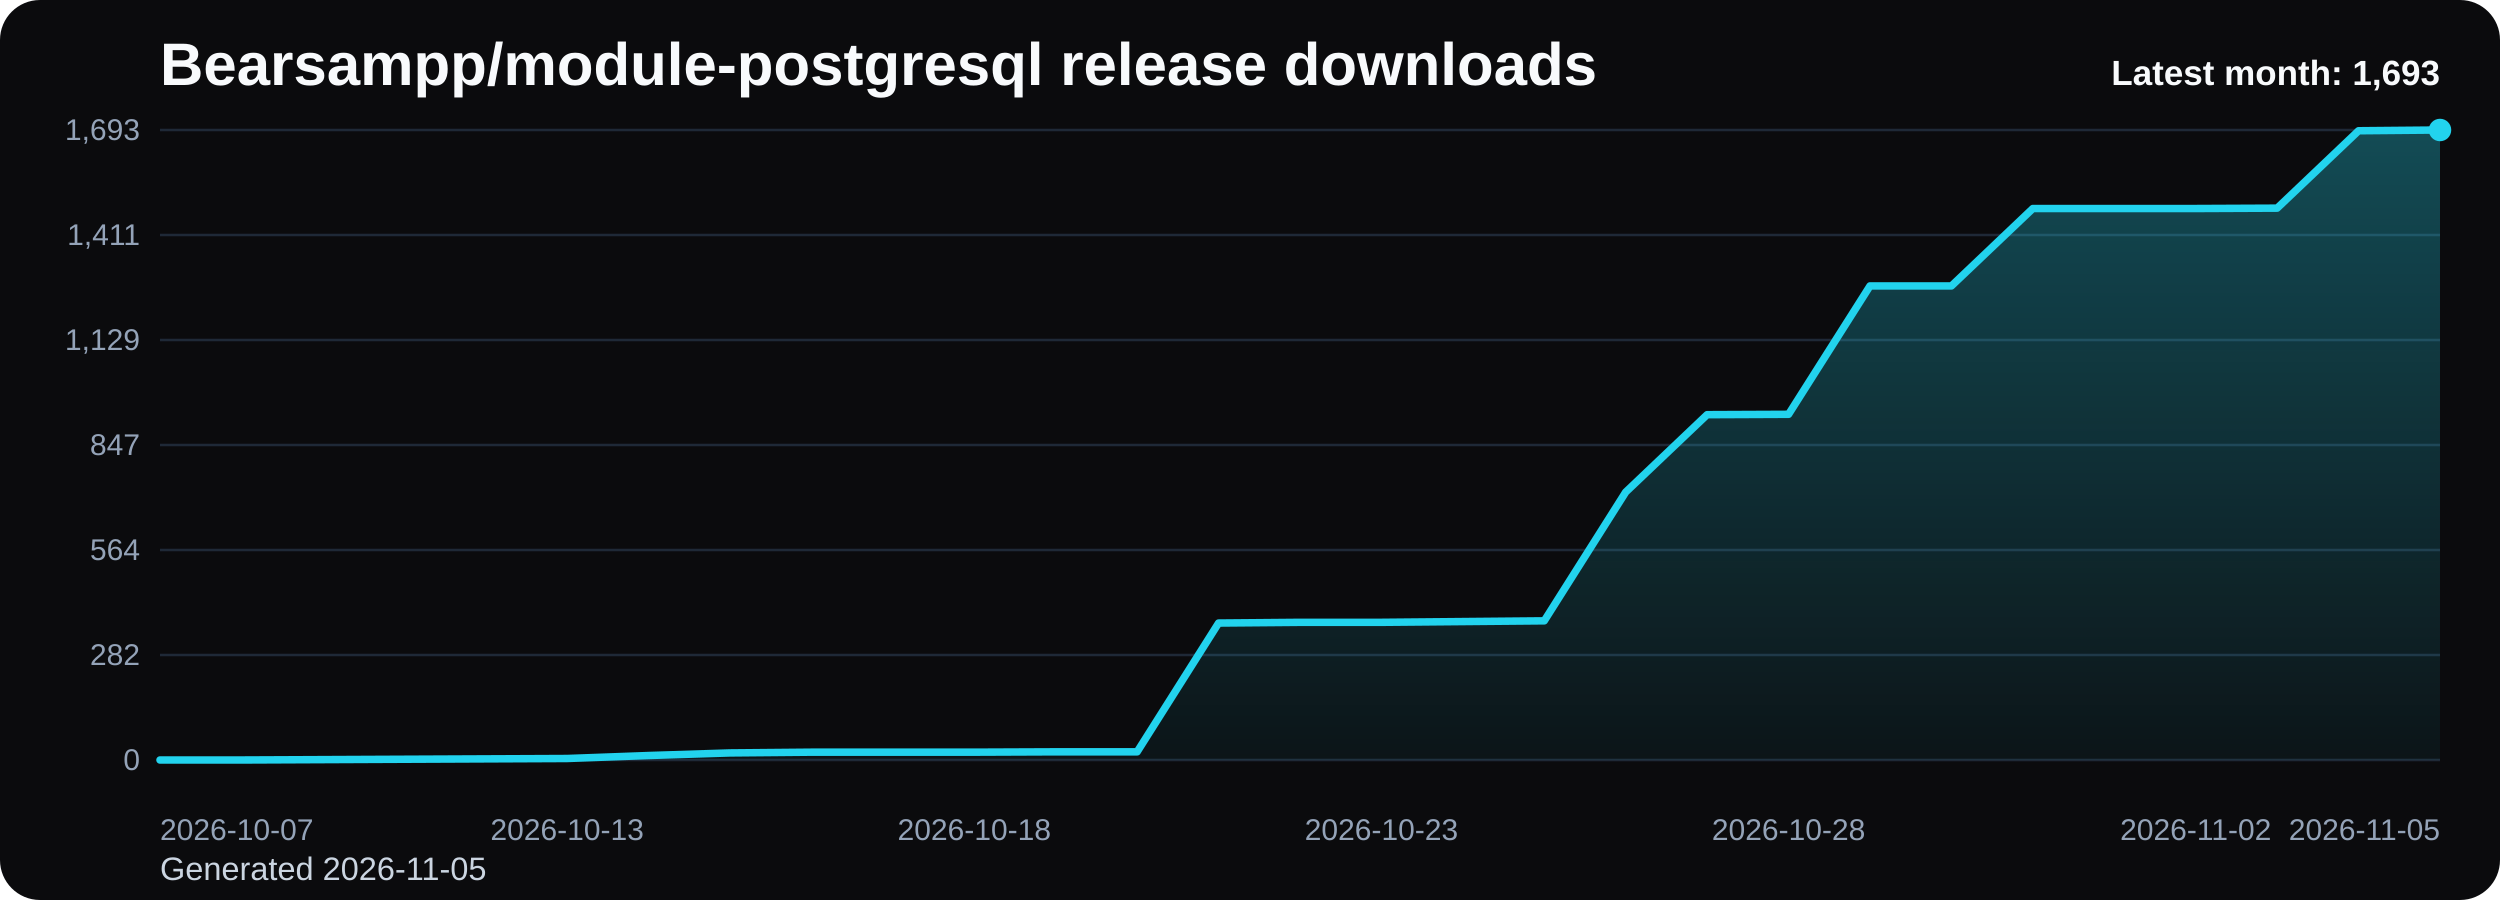
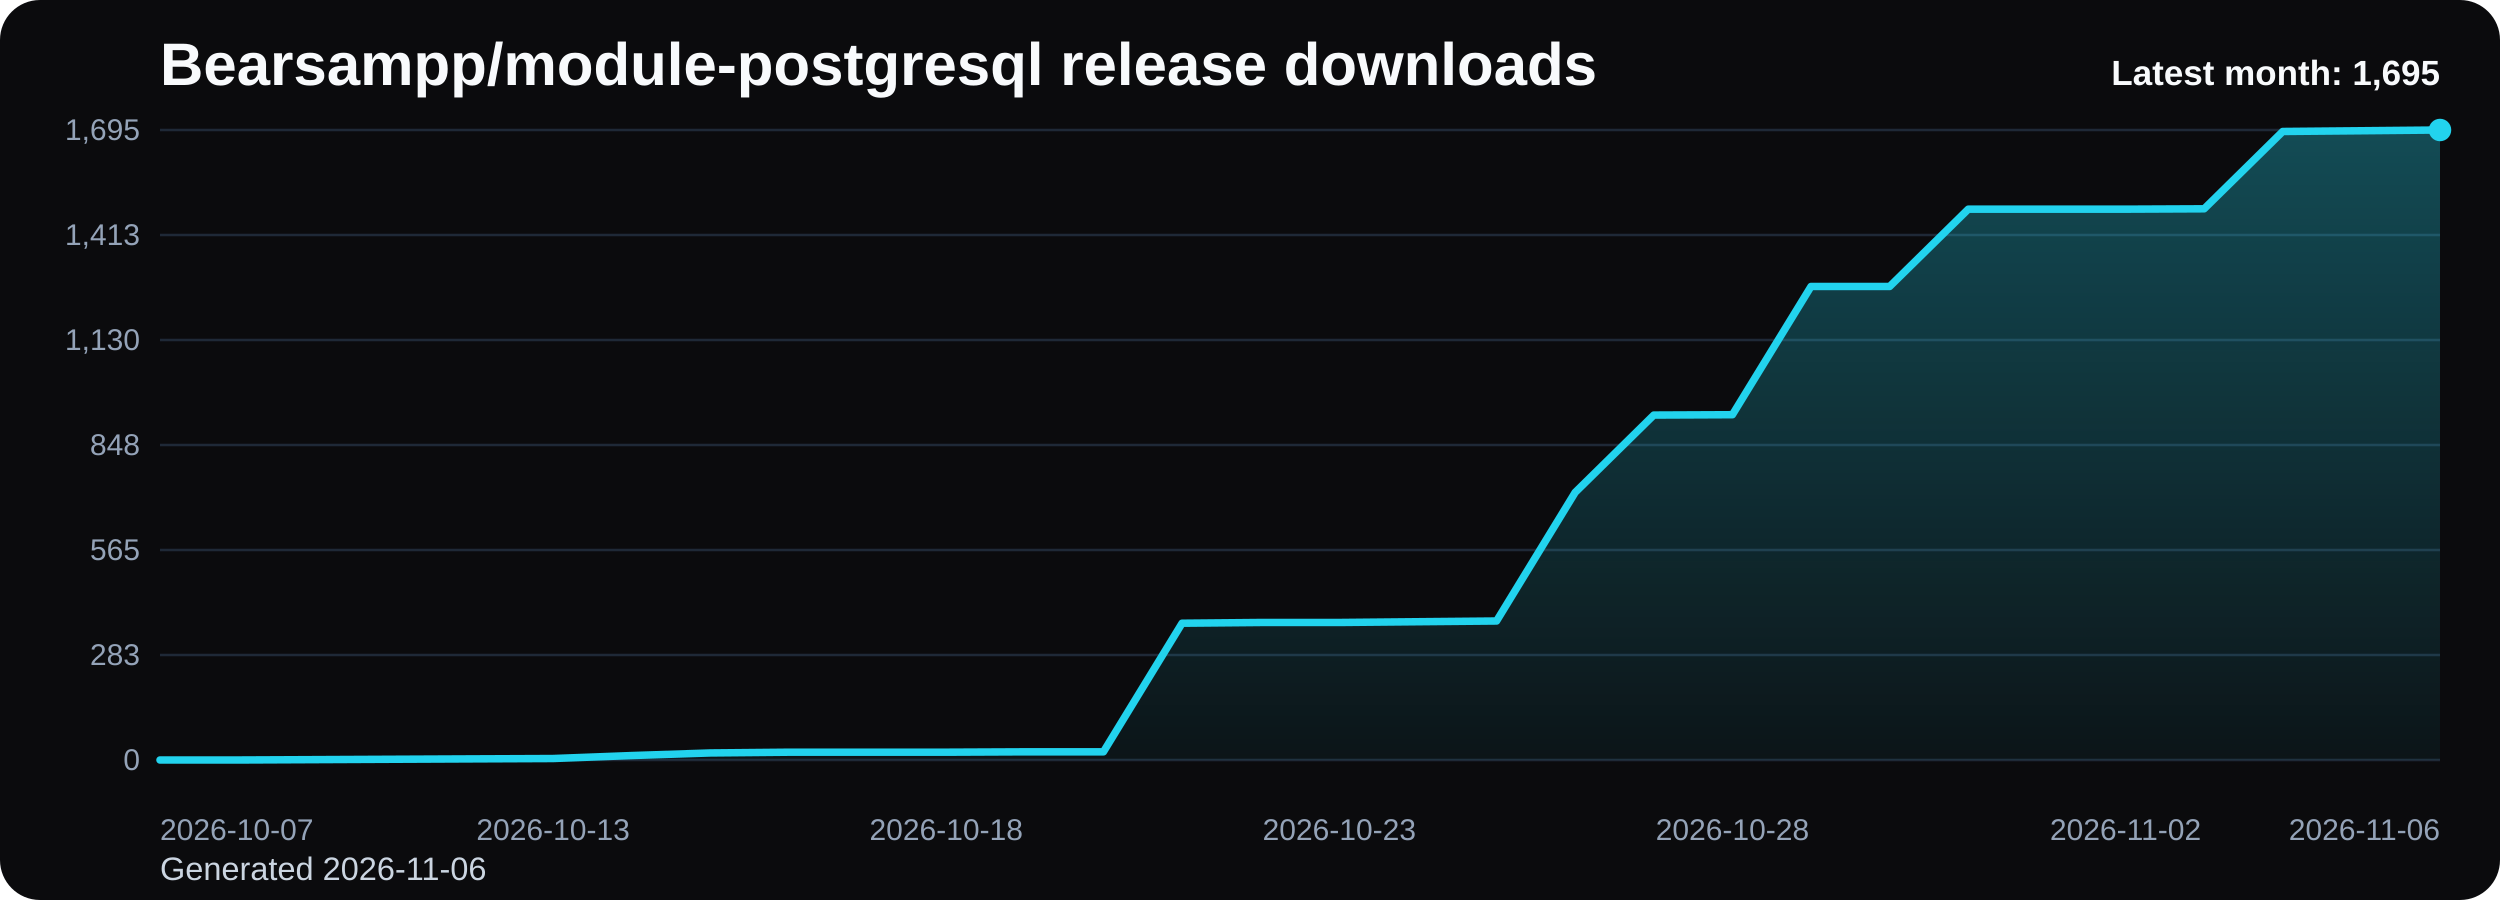
<svg xmlns="http://www.w3.org/2000/svg" viewBox="0 0 1000 360" role="img" aria-label="Bearsampp/module-postgresql release downloads chart">
  <defs>
    <linearGradient id="fill-monthly-black" x1="0" y1="0" x2="0" y2="1">
      <stop offset="0%" stop-color="#22d3ee" stop-opacity="0.32" />
      <stop offset="100%" stop-color="#22d3ee" stop-opacity="0.05" />
    </linearGradient>
    <style>
      .bg { fill: #0b0b0d; }
      .title { font: 700 24px Arial, sans-serif; fill: #f8fafc; }
      .sub { font: 400 13px Arial, sans-serif; fill: #cbd5e1; }
      .grid { stroke: #1f2937; stroke-width: 1; }
      .axis { font: 400 12px Arial, sans-serif; fill: #94a3b8; }
      .line { fill: none; stroke: #22d3ee; stroke-width: 3; stroke-linecap: round; stroke-linejoin: round; }
      .dot { fill: #22d3ee; }
      .value { font: 600 11px Arial, sans-serif; fill: #cbd5e1; }
      .latest { font: 700 14px Arial, sans-serif; fill: #f8fafc; }
    </style>
  </defs>
  <rect class="bg" x="0" y="0" width="1000" height="360" rx="16" />
  <text class="title" x="64" y="34">Bearsampp/module-postgresql release downloads</text>
-   <text class="sub" x="64" y="352">Generated 2026-11-05</text>
+   <text class="sub" x="64" y="352">Generated 2026-11-06</text>
  <line x1="64" y1="52.00" x2="976" y2="52.00" class="grid" />
-   <text x="56" y="56.00" text-anchor="end" class="axis">1,693</text>
+   <text x="56" y="56.00" text-anchor="end" class="axis">1,695</text>
  <line x1="64" y1="94.00" x2="976" y2="94.00" class="grid" />
-   <text x="56" y="98.00" text-anchor="end" class="axis">1,411</text>
+   <text x="56" y="98.00" text-anchor="end" class="axis">1,413</text>
  <line x1="64" y1="136.00" x2="976" y2="136.00" class="grid" />
-   <text x="56" y="140.00" text-anchor="end" class="axis">1,129</text>
+   <text x="56" y="140.00" text-anchor="end" class="axis">1,130</text>
  <line x1="64" y1="178.00" x2="976" y2="178.00" class="grid" />
-   <text x="56" y="182.00" text-anchor="end" class="axis">847</text>
+   <text x="56" y="182.00" text-anchor="end" class="axis">848</text>
  <line x1="64" y1="220.00" x2="976" y2="220.00" class="grid" />
-   <text x="56" y="224.00" text-anchor="end" class="axis">564</text>
+   <text x="56" y="224.00" text-anchor="end" class="axis">565</text>
  <line x1="64" y1="262.00" x2="976" y2="262.00" class="grid" />
-   <text x="56" y="266.00" text-anchor="end" class="axis">282</text>
+   <text x="56" y="266.00" text-anchor="end" class="axis">283</text>
  <line x1="64" y1="304.00" x2="976" y2="304.00" class="grid" />
  <text x="56" y="308.00" text-anchor="end" class="axis">0</text>
-   <path d="M 64.00 304 L 64.00 304.00 L 96.57 304.00 L 129.14 303.85 L 161.71 303.70 L 194.29 303.55 L 226.86 303.40 L 259.43 302.21 L 292.00 301.17 L 324.57 300.87 L 357.14 300.87 L 389.71 300.87 L 422.29 300.73 L 454.86 300.73 L 487.43 249.22 L 520.00 248.93 L 552.57 248.93 L 585.14 248.63 L 617.71 248.33 L 650.29 196.83 L 682.86 165.87 L 715.43 165.72 L 748.00 114.37 L 780.57 114.37 L 813.14 83.41 L 845.71 83.41 L 878.29 83.41 L 910.86 83.26 L 943.43 52.30 L 976.00 52.00 L 976.00 304 Z" fill="url(#fill-monthly-black)" />
-   <polyline class="line" points="64.00,304.00 96.57,304.00 129.14,303.85 161.71,303.70 194.29,303.55 226.86,303.40 259.43,302.21 292.00,301.17 324.57,300.87 357.14,300.87 389.71,300.87 422.29,300.73 454.86,300.73 487.43,249.22 520.00,248.93 552.57,248.93 585.14,248.63 617.71,248.33 650.29,196.83 682.86,165.87 715.43,165.72 748.00,114.37 780.57,114.37 813.14,83.41 845.71,83.41 878.29,83.41 910.86,83.26 943.43,52.30 976.00,52.00" />
+   <path d="M 64.00 304 L 64.00 304.00 L 95.45 304.00 L 126.90 303.85 L 158.34 303.70 L 189.79 303.55 L 221.24 303.41 L 252.69 302.22 L 284.14 301.18 L 315.59 300.88 L 347.03 300.88 L 378.48 300.88 L 409.93 300.73 L 441.38 300.73 L 472.83 249.29 L 504.28 248.99 L 535.72 248.99 L 567.17 248.69 L 598.62 248.40 L 630.07 196.96 L 661.52 166.03 L 692.97 165.88 L 724.41 114.59 L 755.86 114.59 L 787.31 83.67 L 818.76 83.67 L 850.21 83.67 L 881.66 83.52 L 913.10 52.59 L 944.55 52.30 L 976.00 52.00 L 976.00 304 Z" fill="url(#fill-monthly-black)" />
+   <polyline class="line" points="64.00,304.00 95.45,304.00 126.90,303.85 158.34,303.70 189.79,303.55 221.24,303.41 252.69,302.22 284.14,301.18 315.59,300.88 347.03,300.88 378.48,300.88 409.93,300.73 441.38,300.73 472.83,249.29 504.28,248.99 535.72,248.99 567.17,248.69 598.62,248.40 630.07,196.96 661.52,166.03 692.97,165.88 724.41,114.59 755.86,114.59 787.31,83.67 818.76,83.67 850.21,83.67 881.66,83.52 913.10,52.59 944.55,52.30 976.00,52.00" />
  <circle class="dot" cx="976.00" cy="52.00" r="4.5" />
  <text class="axis" x="64.00" y="336" text-anchor="start">2026-10-07</text>
-   <text class="axis" x="226.86" y="336" text-anchor="middle">2026-10-13</text>
-   <text class="axis" x="389.71" y="336" text-anchor="middle">2026-10-18</text>
-   <text class="axis" x="552.57" y="336" text-anchor="middle">2026-10-23</text>
-   <text class="axis" x="715.43" y="336" text-anchor="middle">2026-10-28</text>
-   <text class="axis" x="878.29" y="336" text-anchor="middle">2026-11-02</text>
-   <text class="axis" x="976.00" y="336" text-anchor="end">2026-11-05</text>
-   <text class="latest" x="976" y="34" text-anchor="end">Latest month: 1,693</text>
+   <text class="axis" x="221.24" y="336" text-anchor="middle">2026-10-13</text>
+   <text class="axis" x="378.48" y="336" text-anchor="middle">2026-10-18</text>
+   <text class="axis" x="535.72" y="336" text-anchor="middle">2026-10-23</text>
+   <text class="axis" x="692.97" y="336" text-anchor="middle">2026-10-28</text>
+   <text class="axis" x="850.21" y="336" text-anchor="middle">2026-11-02</text>
+   <text class="axis" x="976.00" y="336" text-anchor="end">2026-11-06</text>
+   <text class="latest" x="976" y="34" text-anchor="end">Latest month: 1,695</text>
</svg>
